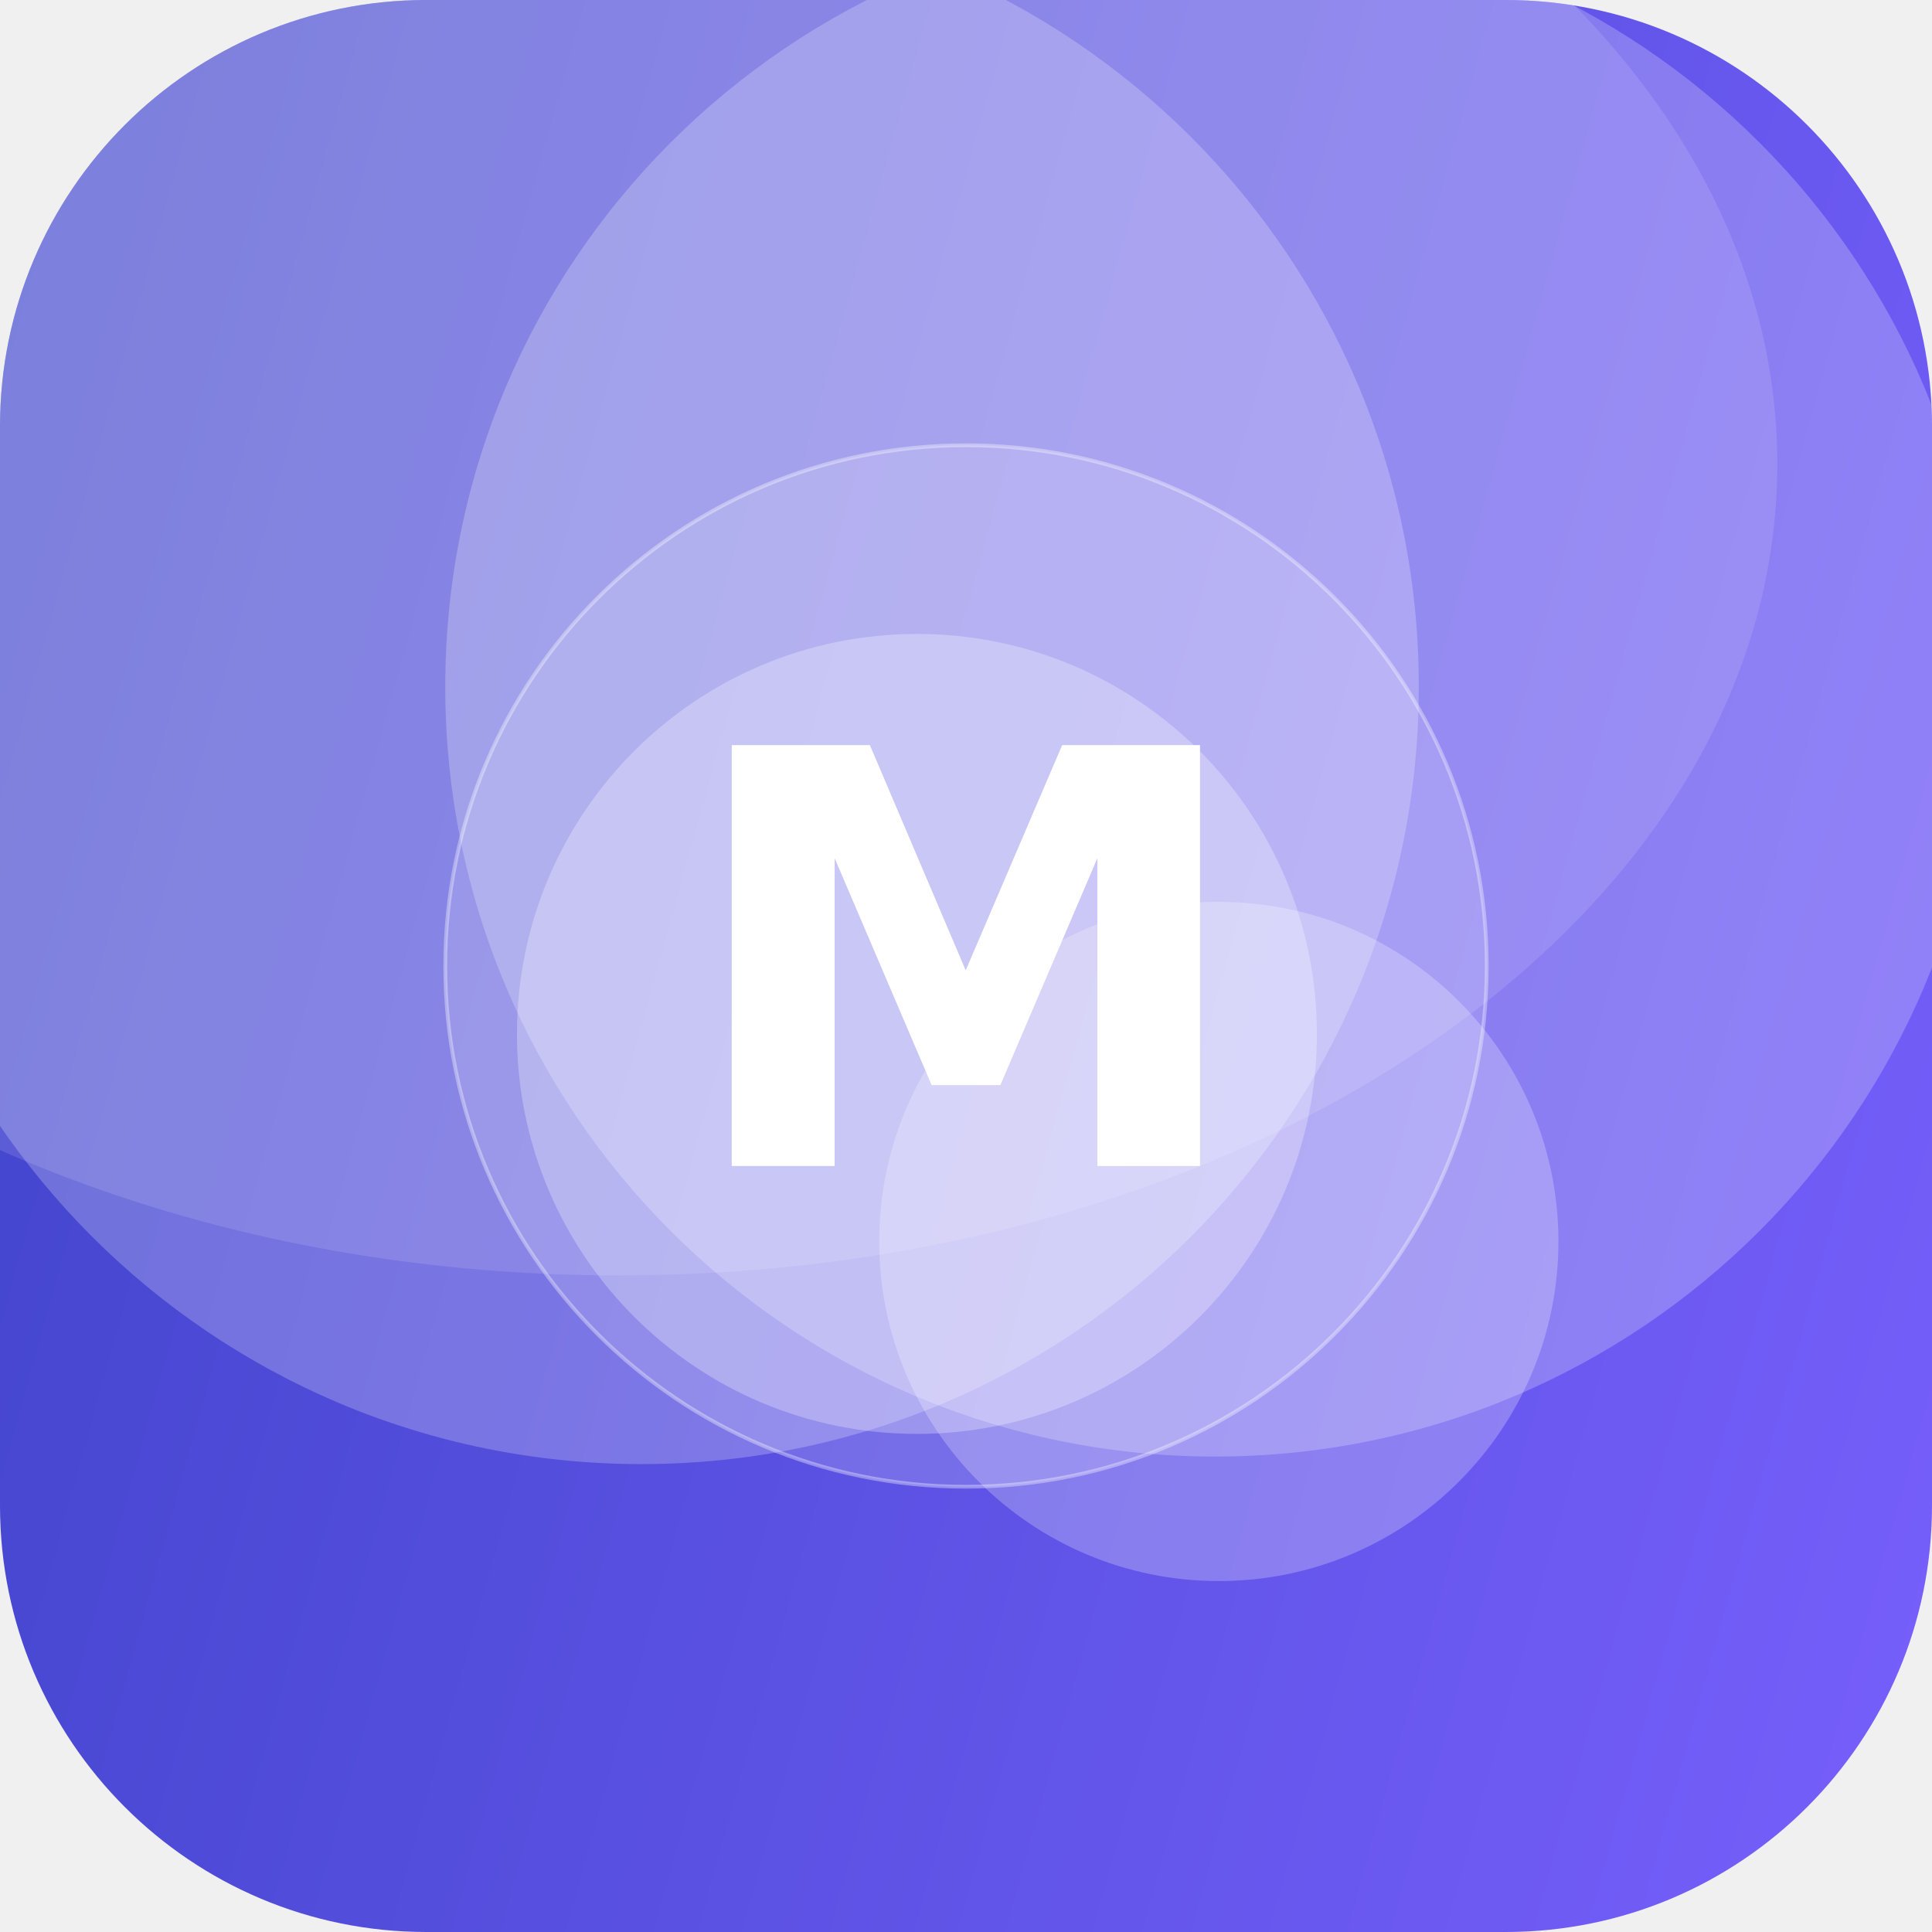
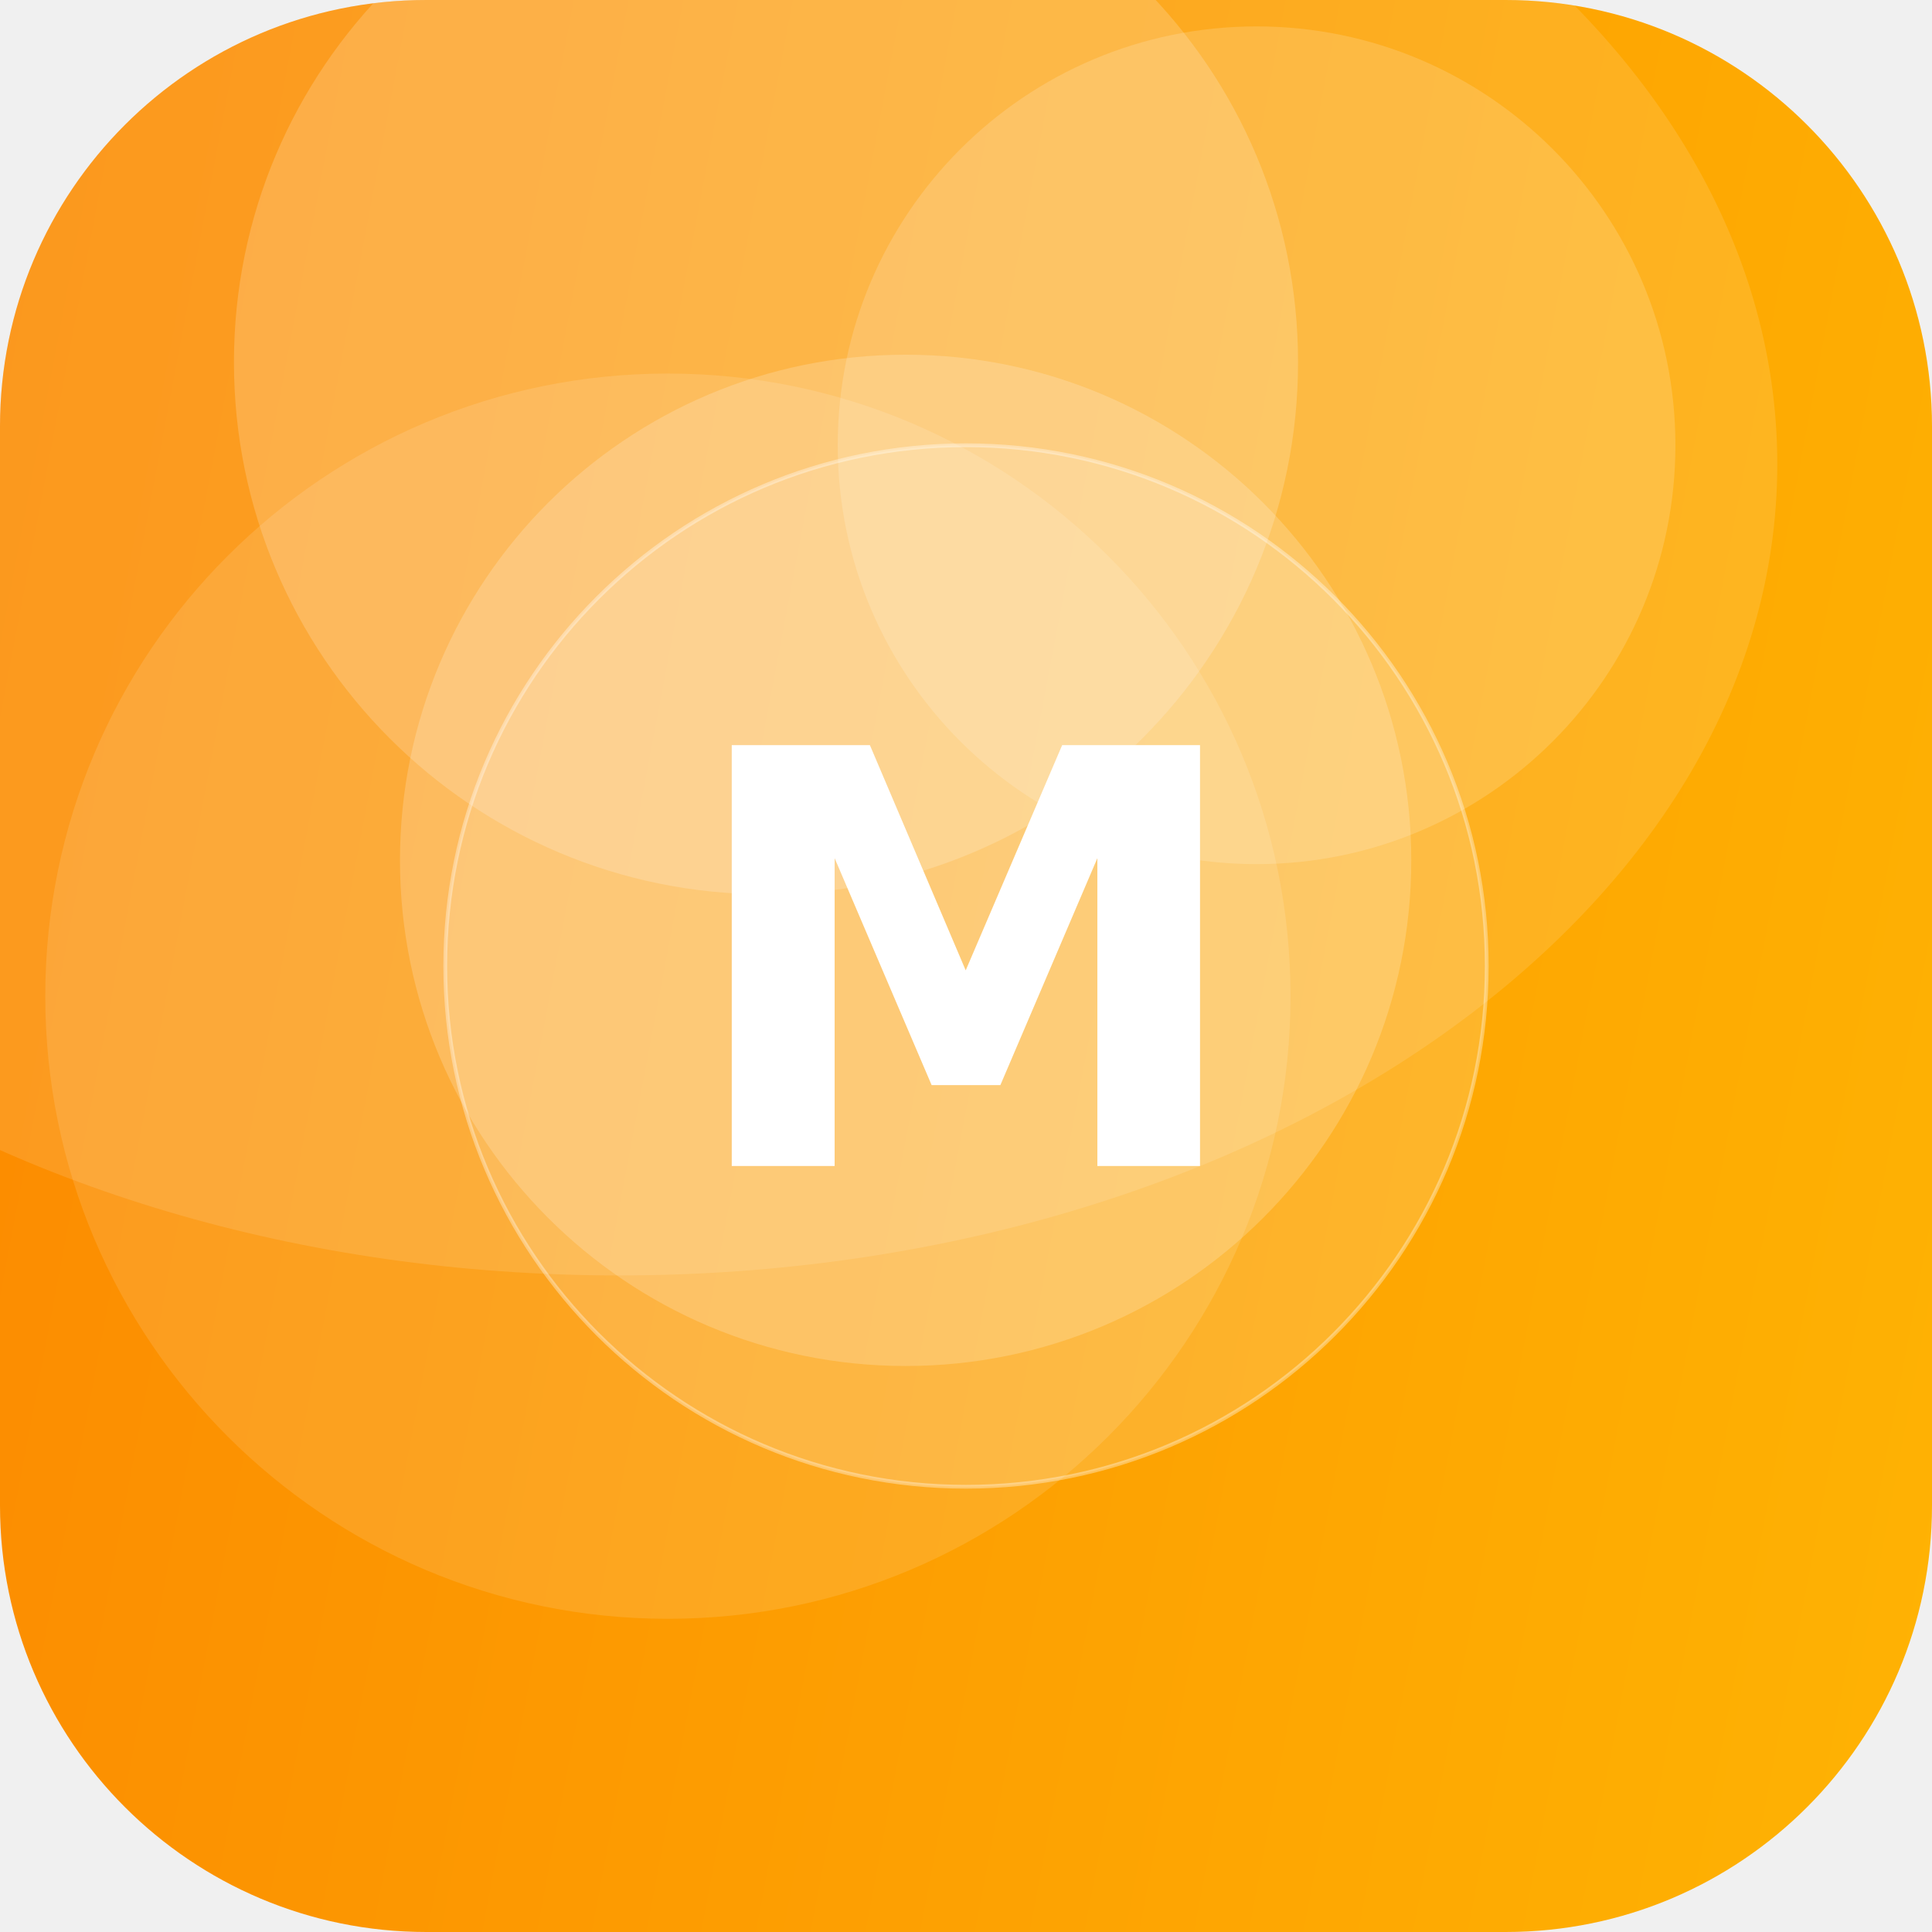
<svg xmlns="http://www.w3.org/2000/svg" width="512" height="512" viewBox="0 0 512 512">
  <defs>
-     <linearGradient id="g" x1="0" y1="0" x2="1" y2="1" gradientTransform="rotate(151 0.5 0.5)">
-       <stop offset="0" stop-color="#7B61FF" />
-       <stop offset="1" stop-color="#3A41C6" />
+     <linearGradient id="g" x1="0" y1="0" x2="1" y2="1" gradientTransform="rotate(146 0.5 0.5)">
+       <stop offset="0" stop-color="#FFB703" />
+       <stop offset="1" stop-color="#FB8500" />
    </linearGradient>
    <clipPath id="c">
      <rect width="512" height="512" rx="113" />
    </clipPath>
  </defs>
  <g clip-path="url(#c)">
    <rect width="512" height="512" fill="url(#g)" />
-     <circle cx="322" cy="182" r="204" fill="#FFFFFF" fill-opacity="0.23" />
-     <circle cx="243" cy="274" r="106" fill="#FFFFFF" fill-opacity="0.27" />
-     <circle cx="170" cy="182" r="206" fill="#FFFFFF" fill-opacity="0.23" />
-     <circle cx="323" cy="329" r="90" fill="#FFFFFF" fill-opacity="0.24" />
+     <circle cx="203" cy="96" r="141" fill="#FFFFFF" fill-opacity="0.18" />
+     <circle cx="240" cy="228" r="134" fill="#FFFFFF" fill-opacity="0.19" />
+     <circle cx="333" cy="118" r="111" fill="#FFFFFF" fill-opacity="0.16" />
+     <circle cx="177" cy="264" r="165" fill="#FFFFFF" fill-opacity="0.12" />
    <ellipse cx="164" cy="123" rx="307" ry="215" fill="#FFFFFF" fill-opacity="0.12" />
    <circle cx="256" cy="256" r="138" fill="#FFFFFF" fill-opacity="0.16" stroke="#FFFFFF" stroke-opacity="0.35" />
    <text x="50%" y="50%" dy="53" text-anchor="middle" font-family="DejaVu Sans, Helvetica, Arial, sans-serif" font-weight="bold" font-size="153" fill="#FFFFFF">M</text>
  </g>
</svg>
